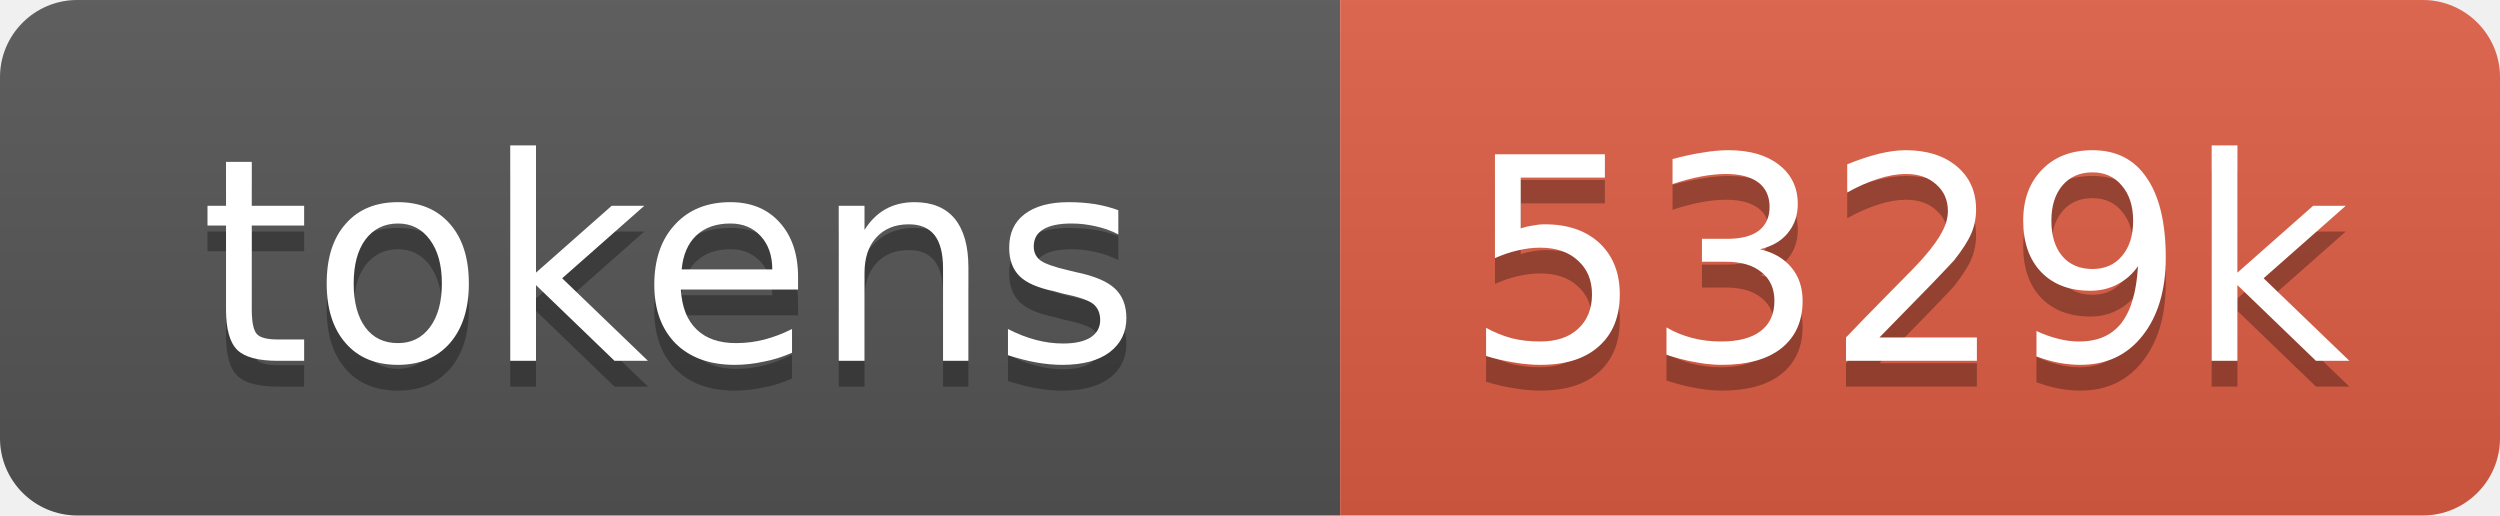
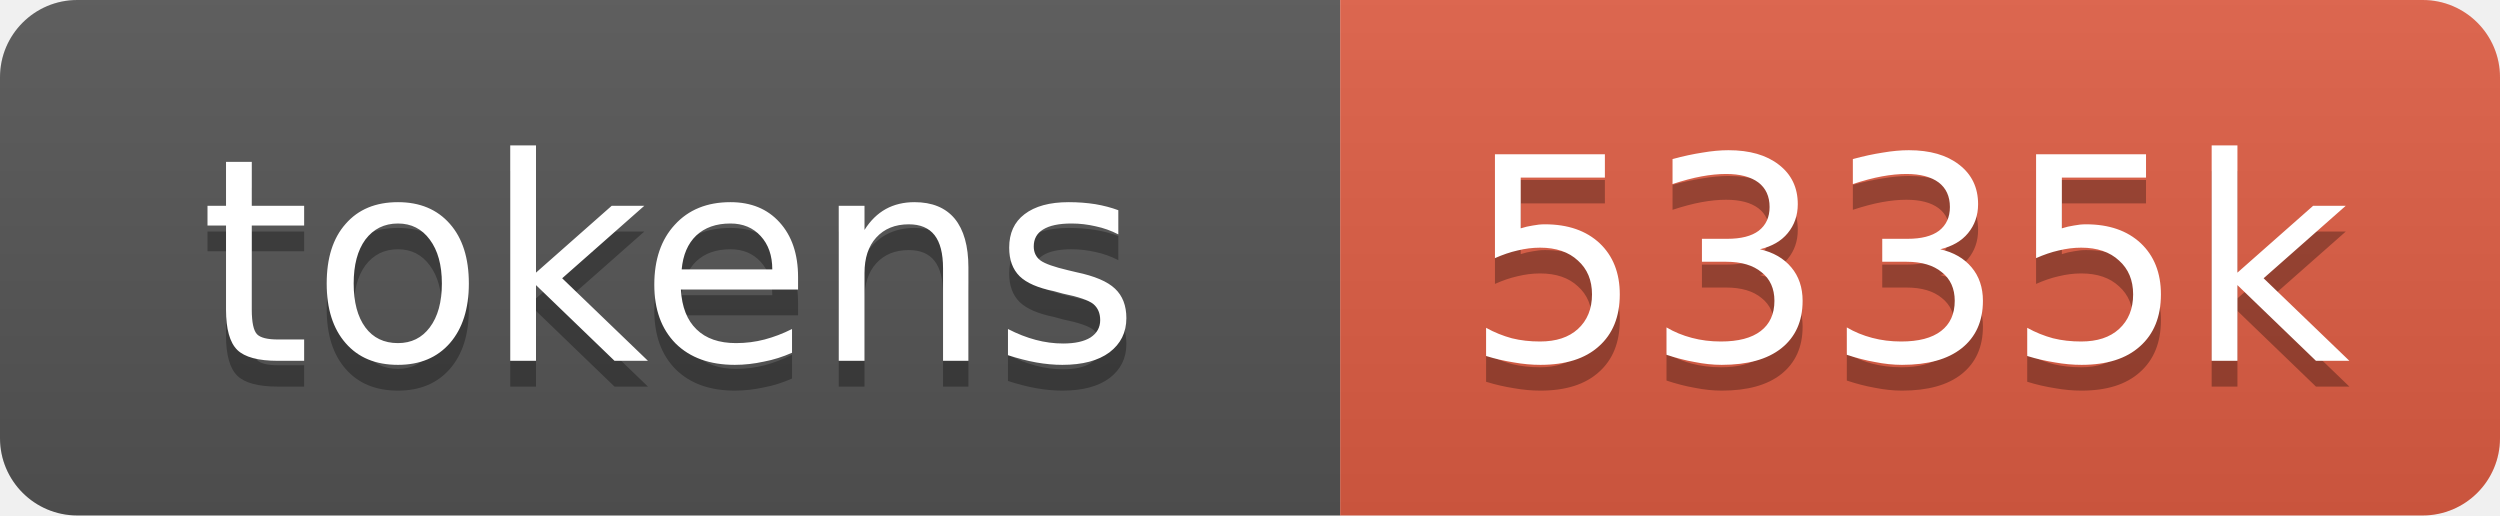
- <svg xmlns="http://www.w3.org/2000/svg" xmlns:xlink="http://www.w3.org/1999/xlink" width="97" height="20" role="img" aria-label="5329k tokens, 2664% of context window">
+ <svg xmlns="http://www.w3.org/2000/svg" xmlns:xlink="http://www.w3.org/1999/xlink" width="97" height="20" role="img" aria-label="5335k tokens, 2668% of context window">
  <linearGradient id="s" x2="0" y2="100%">
    <stop offset="0" stop-color="#bbb" stop-opacity=".1" />
    <stop offset="1" stop-opacity=".1" />
  </linearGradient>
  <clipPath id="r">
    <rect width="97" height="20" rx="3" fill="#fff" />
  </clipPath>
  <a xlink:href="https://github.com/qwibitai/nanoclaw/tree/main/repo-tokens">
    <g clip-path="url(#r)">
      <rect width="52" height="20" fill="#555" />
      <rect x="52" width="45" height="20" fill="#e05d44" />
      <rect width="97" height="20" fill="url(#s)" />
      <g fill="#fff" text-anchor="middle" font-family="Verdana,Geneva,DejaVu Sans,sans-serif" font-size="11">
        <text aria-hidden="true" x="26" y="15" fill="#010101" fill-opacity=".3">tokens</text>
        <text x="26" y="14">tokens</text>
-         <text aria-hidden="true" x="74" y="15" fill="#010101" fill-opacity=".3">5329k</text>
-         <text x="74" y="14">5329k</text>
+         <text aria-hidden="true" x="74" y="15" fill="#010101" fill-opacity=".3">5335k</text>
+         <text x="74" y="14">5335k</text>
      </g>
    </g>
  </a>
</svg>
